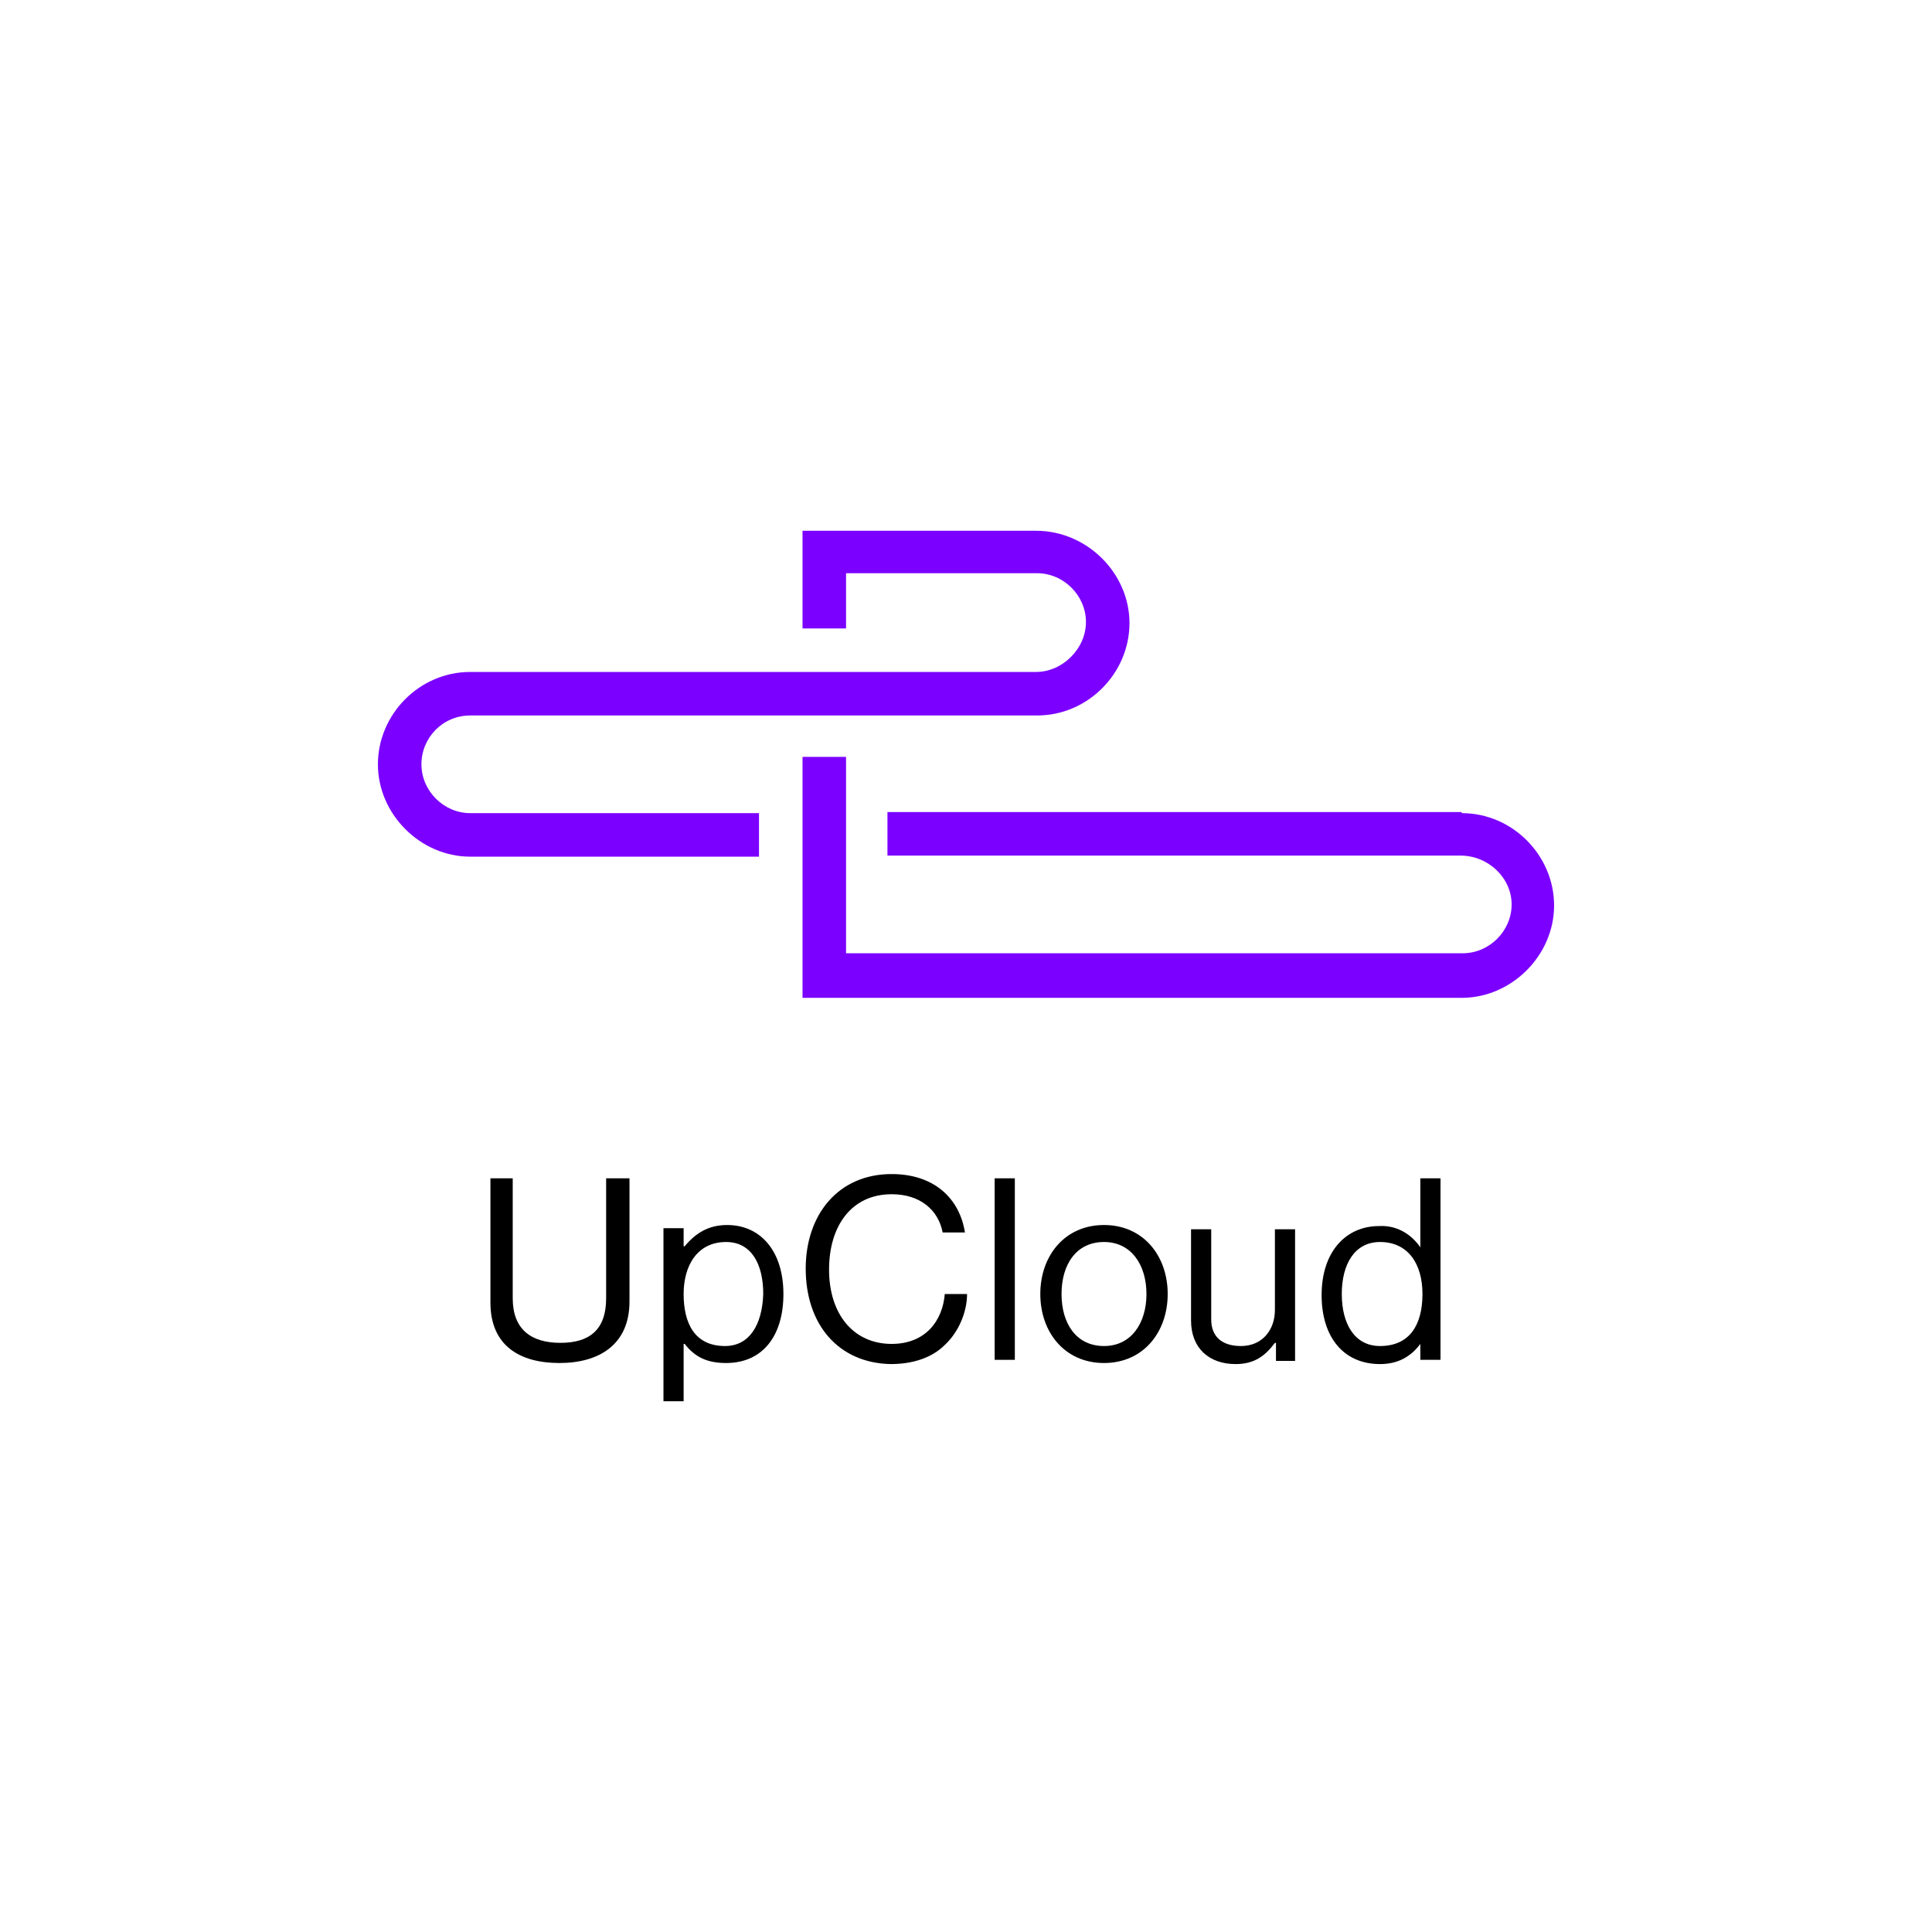
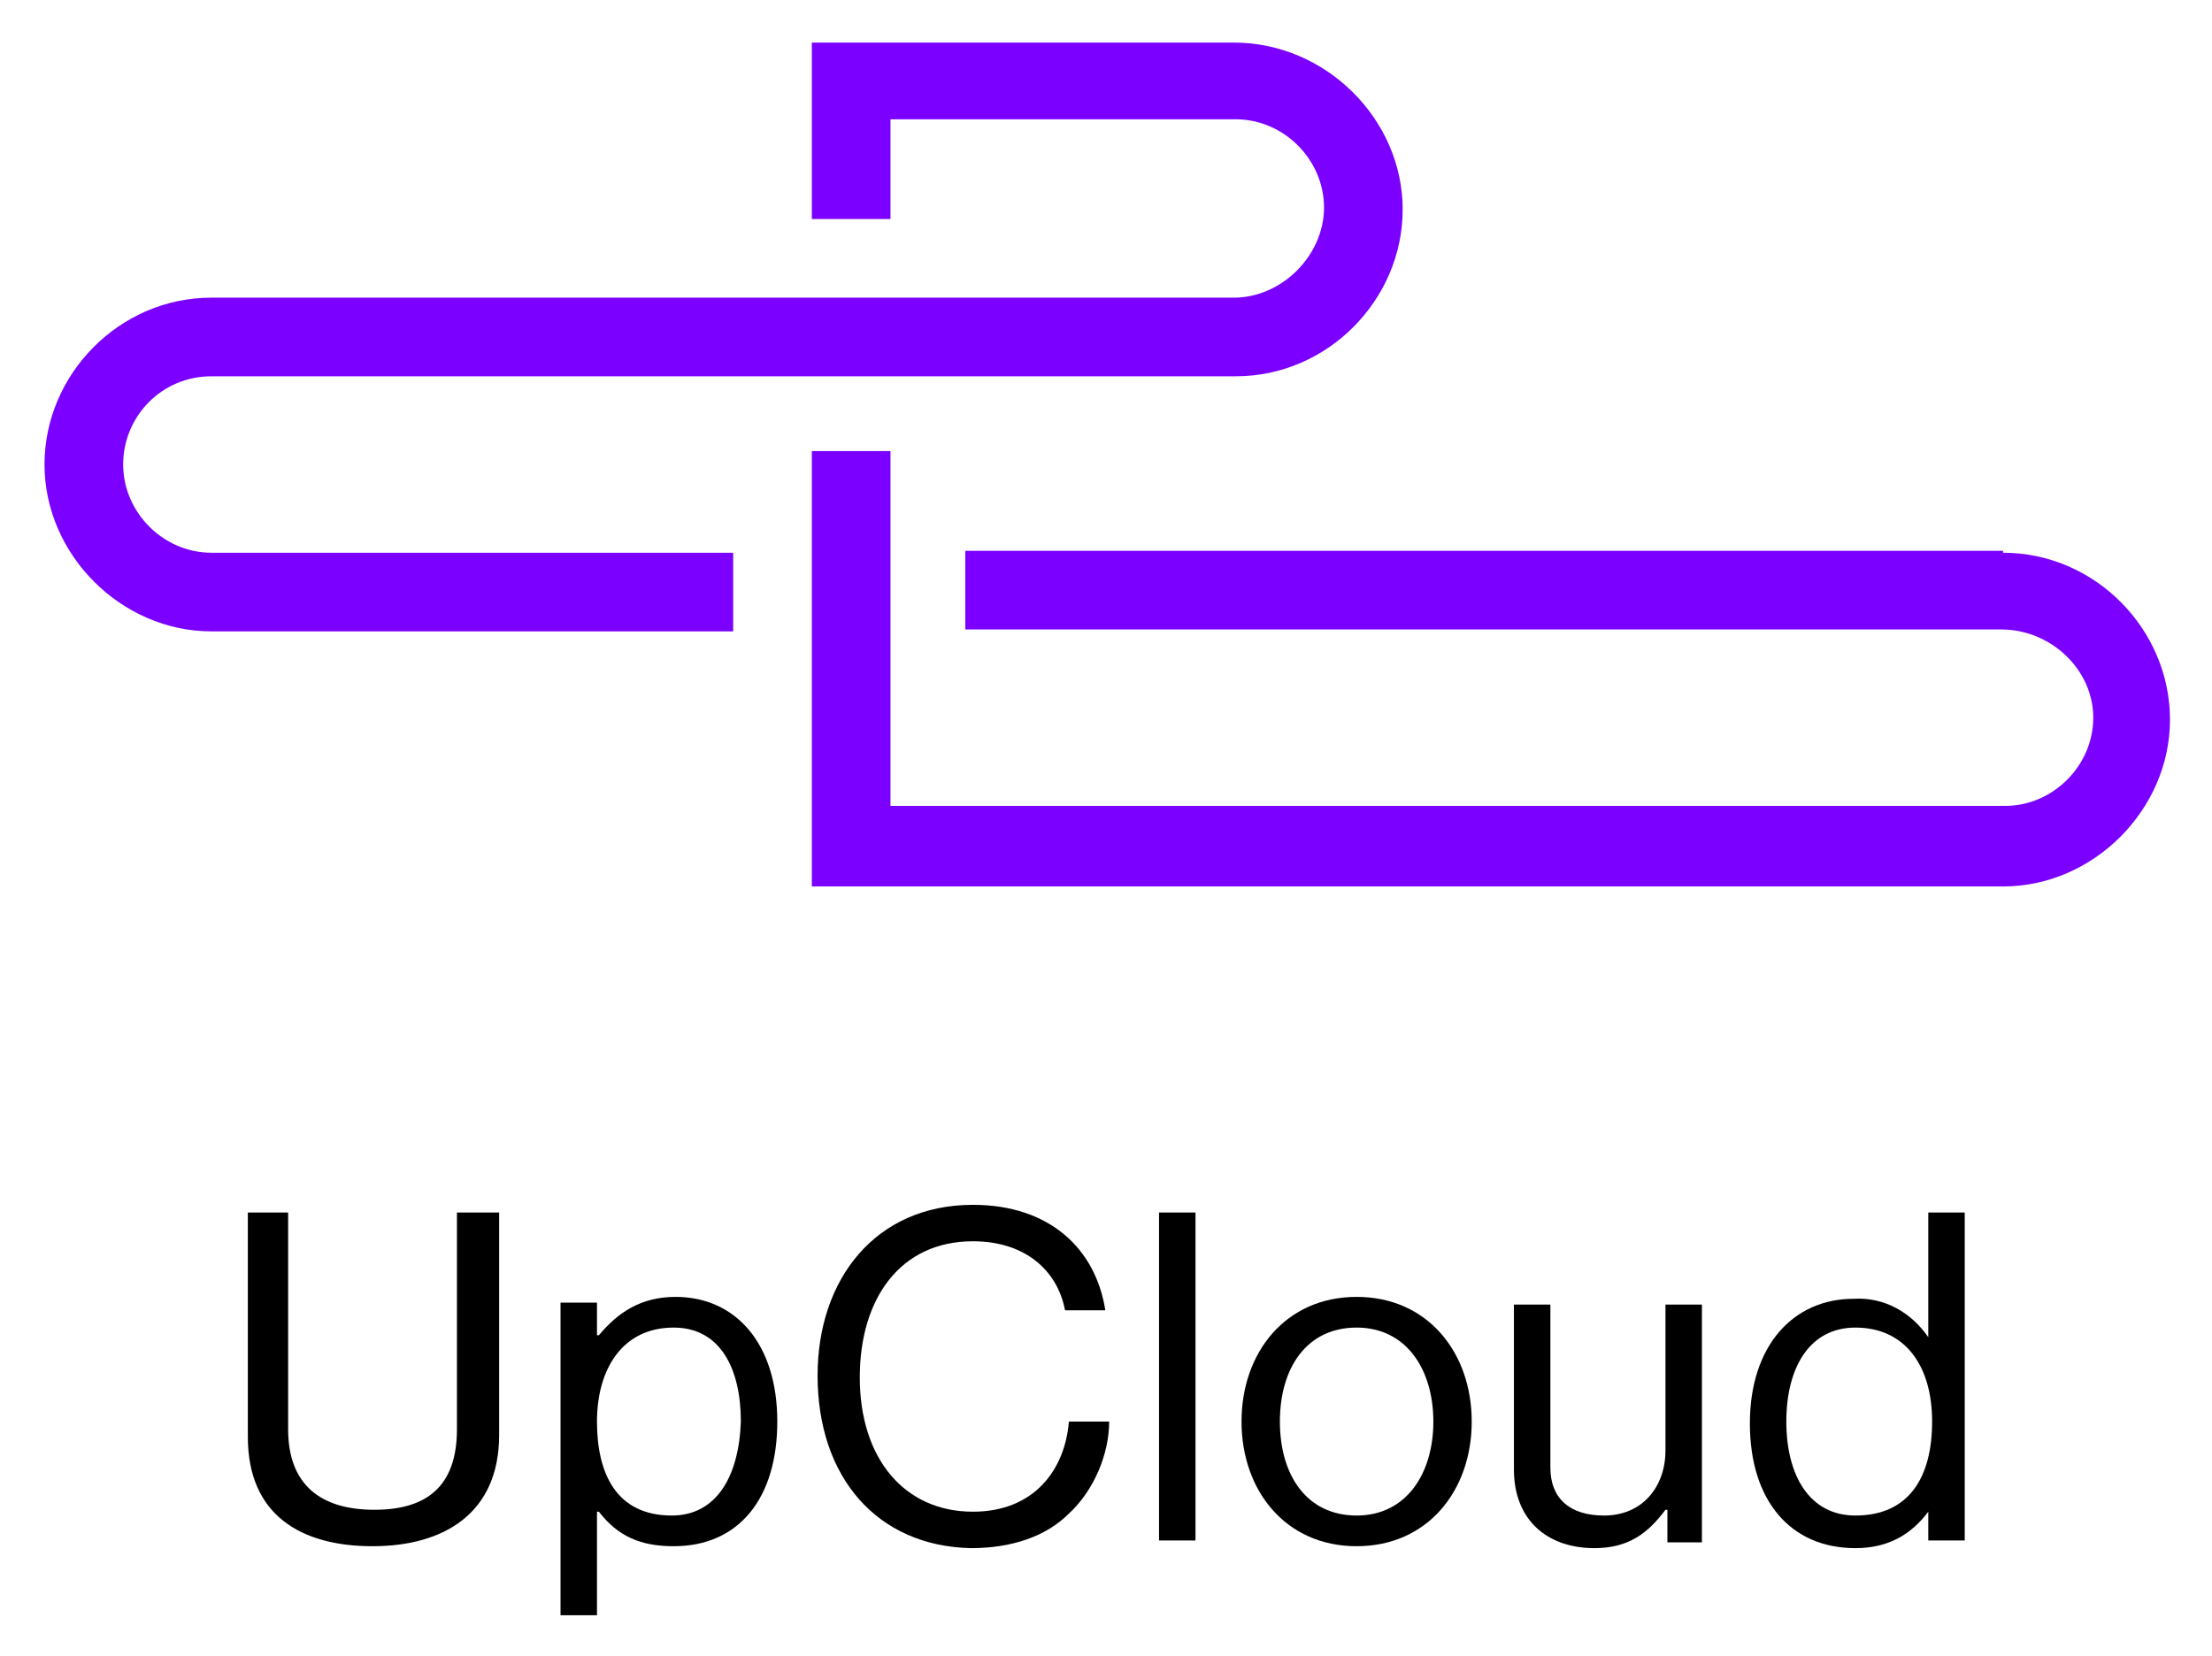
- <svg xmlns="http://www.w3.org/2000/svg" version="1.1" id="Layer_1" x="0px" y="0px" viewBox="0 0 182 182" style="enable-background:new 0 0 182 182;" xml:space="preserve">
-   <style type="text/css">
- 	.st0{fill:#7B00FF;}
- </style>
+ <svg xmlns="http://www.w3.org/2000/svg" role="img" viewBox="33.28 47.78 115.31 86.31">
+   <style>svg {enable-background:new 0 0 182 182}</style>
+   <style>.st0{fill:#7b00ff}</style>
+   <path d="M137.7 76.6c4.8 0 8.7 4 8.7 8.7 0 4.7-4 8.7-8.7 8.7H75.6V71.3h4.1v18.5h58.1c2.5 0 4.6-2.1 4.6-4.6s-2.2-4.6-4.8-4.6h-54v-4.1h54.1v.1z" class="st0" />
+   <path d="M97.6 50h-22v9.2h4.1V54h18c2.5 0 4.6 2.1 4.6 4.6s-2.2 4.7-4.7 4.7H44.3c-4.8 0-8.7 4-8.7 8.7 0 4.7 4 8.7 8.7 8.7h27.2v-4.1H44.3c-2.5 0-4.6-2.1-4.6-4.6 0-2.5 2-4.6 4.6-4.6h53.4c4.8 0 8.7-4 8.7-8.7s-4-8.7-8.8-8.7z" class="st0" />
  <g>
-     <path class="st0" d="M137.7,76.6c4.8,0,8.7,4,8.7,8.7c0,4.7-4,8.7-8.7,8.7H75.6V71.3h4.1v18.5h58.1c2.5,0,4.6-2.1,4.6-4.6   s-2.2-4.6-4.8-4.6h-54v-4.1H137.7L137.7,76.6z" />
-     <path class="st0" d="M97.6,50h-22v9.2h4.1V54h18c2.5,0,4.6,2.1,4.6,4.6s-2.2,4.7-4.7,4.7H44.3c-4.8,0-8.7,4-8.7,8.7   c0,4.7,4,8.7,8.7,8.7h27.2v-4.1H44.3c-2.5,0-4.6-2.1-4.6-4.6c0-2.5,2-4.6,4.6-4.6h53.4c4.8,0,8.7-4,8.7-8.7S102.4,50,97.6,50   L97.6,50z" />
+     <path d="M46.2 122.7V111h2.1v11.3c0 2.9 1.7 4.2 4.5 4.2 2.7 0 4.3-1.2 4.3-4.2V111h2.2v11.6c0 4.1-2.9 5.8-6.6 5.8-3.7 0-6.5-1.6-6.5-5.7z" />
+     <path d="M68.5 115.4c-1.8 0-3 .8-4 2h-.1v-1.7h-1.9V132h1.9v-5.4h.1c1 1.3 2.2 1.8 3.9 1.8 3.4 0 5.4-2.5 5.4-6.5 0-4.1-2.2-6.5-5.3-6.5zm-.2 11.4c-2.9 0-3.9-2.2-3.9-4.9s1.3-4.9 4-4.9c2.4 0 3.5 2.1 3.5 4.9-.1 2.9-1.3 4.9-3.6 4.9z" />
+     <path d="M75.9 119.5c0-5 3-8.9 8.1-8.9 4 0 6.4 2.3 6.9 5.5h-2.1c-.4-2.1-2.1-3.6-4.8-3.6-3.8 0-5.9 3-5.9 7.1 0 4.2 2.3 7 5.9 7 3.2 0 4.8-2.2 5-4.7h2.1c0 1.7-.8 3.6-2.1 4.8-1.2 1.2-3 1.8-5.1 1.8-4.9-.1-8-3.7-8-9zm17.8-8.5h1.9v17.1h-1.9z" />
+     <path d="M104 115.4c-3.7 0-6 2.9-6 6.5s2.3 6.5 6 6.5 6-2.9 6-6.5-2.3-6.5-6-6.5zm0 11.4c-2.6 0-4-2.1-4-4.9s1.4-4.9 4-4.9 4 2.2 4 4.9-1.4 4.9-4 4.9z" />
+     <path d="M120.2 128.2v-1.7h-.1c-.9 1.2-1.9 2-3.7 2-2.5 0-4.2-1.5-4.2-4.1v-8.6h1.9v8.5c0 1.6 1 2.5 2.8 2.5 2 0 3.2-1.5 3.2-3.4v-7.6h1.9v12.4h-1.8z" />
+     <path d="M133.8 111v6.5c-.9-1.3-2.3-2.1-3.9-2-3.1 0-5.4 2.4-5.4 6.5 0 4 2.1 6.5 5.5 6.5 1.7 0 2.9-.7 3.8-1.9v1.5h1.9V111h-1.9zm-3.8 15.8c-2.4 0-3.6-2.1-3.6-4.9s1.2-4.9 3.6-4.9c2.6 0 4 2 4 4.9s-1.2 4.9-4 4.9z" />
  </g>
-   <g>
-     <path d="M46.2,122.7V111h2.1v11.3c0,2.9,1.7,4.2,4.5,4.2c2.7,0,4.3-1.2,4.3-4.2V111h2.2v11.6c0,4.1-2.9,5.8-6.6,5.8   C49,128.4,46.2,126.8,46.2,122.7z" />
-     <g>
-       <path d="M68.5,115.4c-1.8,0-3,0.8-4,2h-0.1v-1.7h-1.9v16.3h1.9v-5.4h0.1c1,1.3,2.2,1.8,3.9,1.8c3.4,0,5.4-2.5,5.4-6.5    C73.8,117.8,71.6,115.4,68.5,115.4z M68.3,126.8c-2.9,0-3.9-2.2-3.9-4.9c0-2.7,1.3-4.9,4-4.9c2.4,0,3.5,2.1,3.5,4.9    C71.8,124.8,70.6,126.8,68.3,126.8z" />
-     </g>
-     <path d="M75.9,119.5c0-5,3-8.9,8.1-8.9c4,0,6.4,2.3,6.9,5.5h-2.1c-0.4-2.1-2.1-3.6-4.8-3.6c-3.8,0-5.9,3-5.9,7.1c0,4.2,2.3,7,5.9,7   c3.2,0,4.8-2.2,5-4.7h2.1c0,1.7-0.8,3.6-2.1,4.8c-1.2,1.2-3,1.8-5.1,1.8C79,128.4,75.9,124.8,75.9,119.5L75.9,119.5z" />
-     <rect x="93.7" y="111" width="1.9" height="17.1" />
-     <g>
-       <path d="M104,115.4c-3.7,0-6,2.9-6,6.5s2.3,6.5,6,6.5s6-2.9,6-6.5S107.7,115.4,104,115.4z M104,126.8c-2.6,0-4-2.1-4-4.9    s1.4-4.9,4-4.9s4,2.2,4,4.9S106.6,126.8,104,126.8z" />
-     </g>
-     <path d="M120.2,128.2v-1.7h-0.1c-0.9,1.2-1.9,2-3.7,2c-2.5,0-4.2-1.5-4.2-4.1v-8.6h1.9v8.5c0,1.6,1,2.5,2.8,2.5   c2,0,3.2-1.5,3.2-3.4v-7.6h1.9v12.4H120.2L120.2,128.2z" />
-     <g>
-       <path d="M133.8,111v6.5l0,0c-0.9-1.3-2.3-2.1-3.9-2c-3.1,0-5.4,2.4-5.4,6.5c0,4,2.1,6.5,5.5,6.5c1.7,0,2.9-0.7,3.8-1.9l0,0v1.5    h1.9V111H133.8z M130,126.8c-2.4,0-3.6-2.1-3.6-4.9s1.2-4.9,3.6-4.9c2.6,0,4,2,4,4.9S132.8,126.8,130,126.8z" />
-     </g>
-   </g>
-   <path class="st0" d="M35.6,72" />
-   <path class="st0" d="M146.4,85.2" />
</svg>
